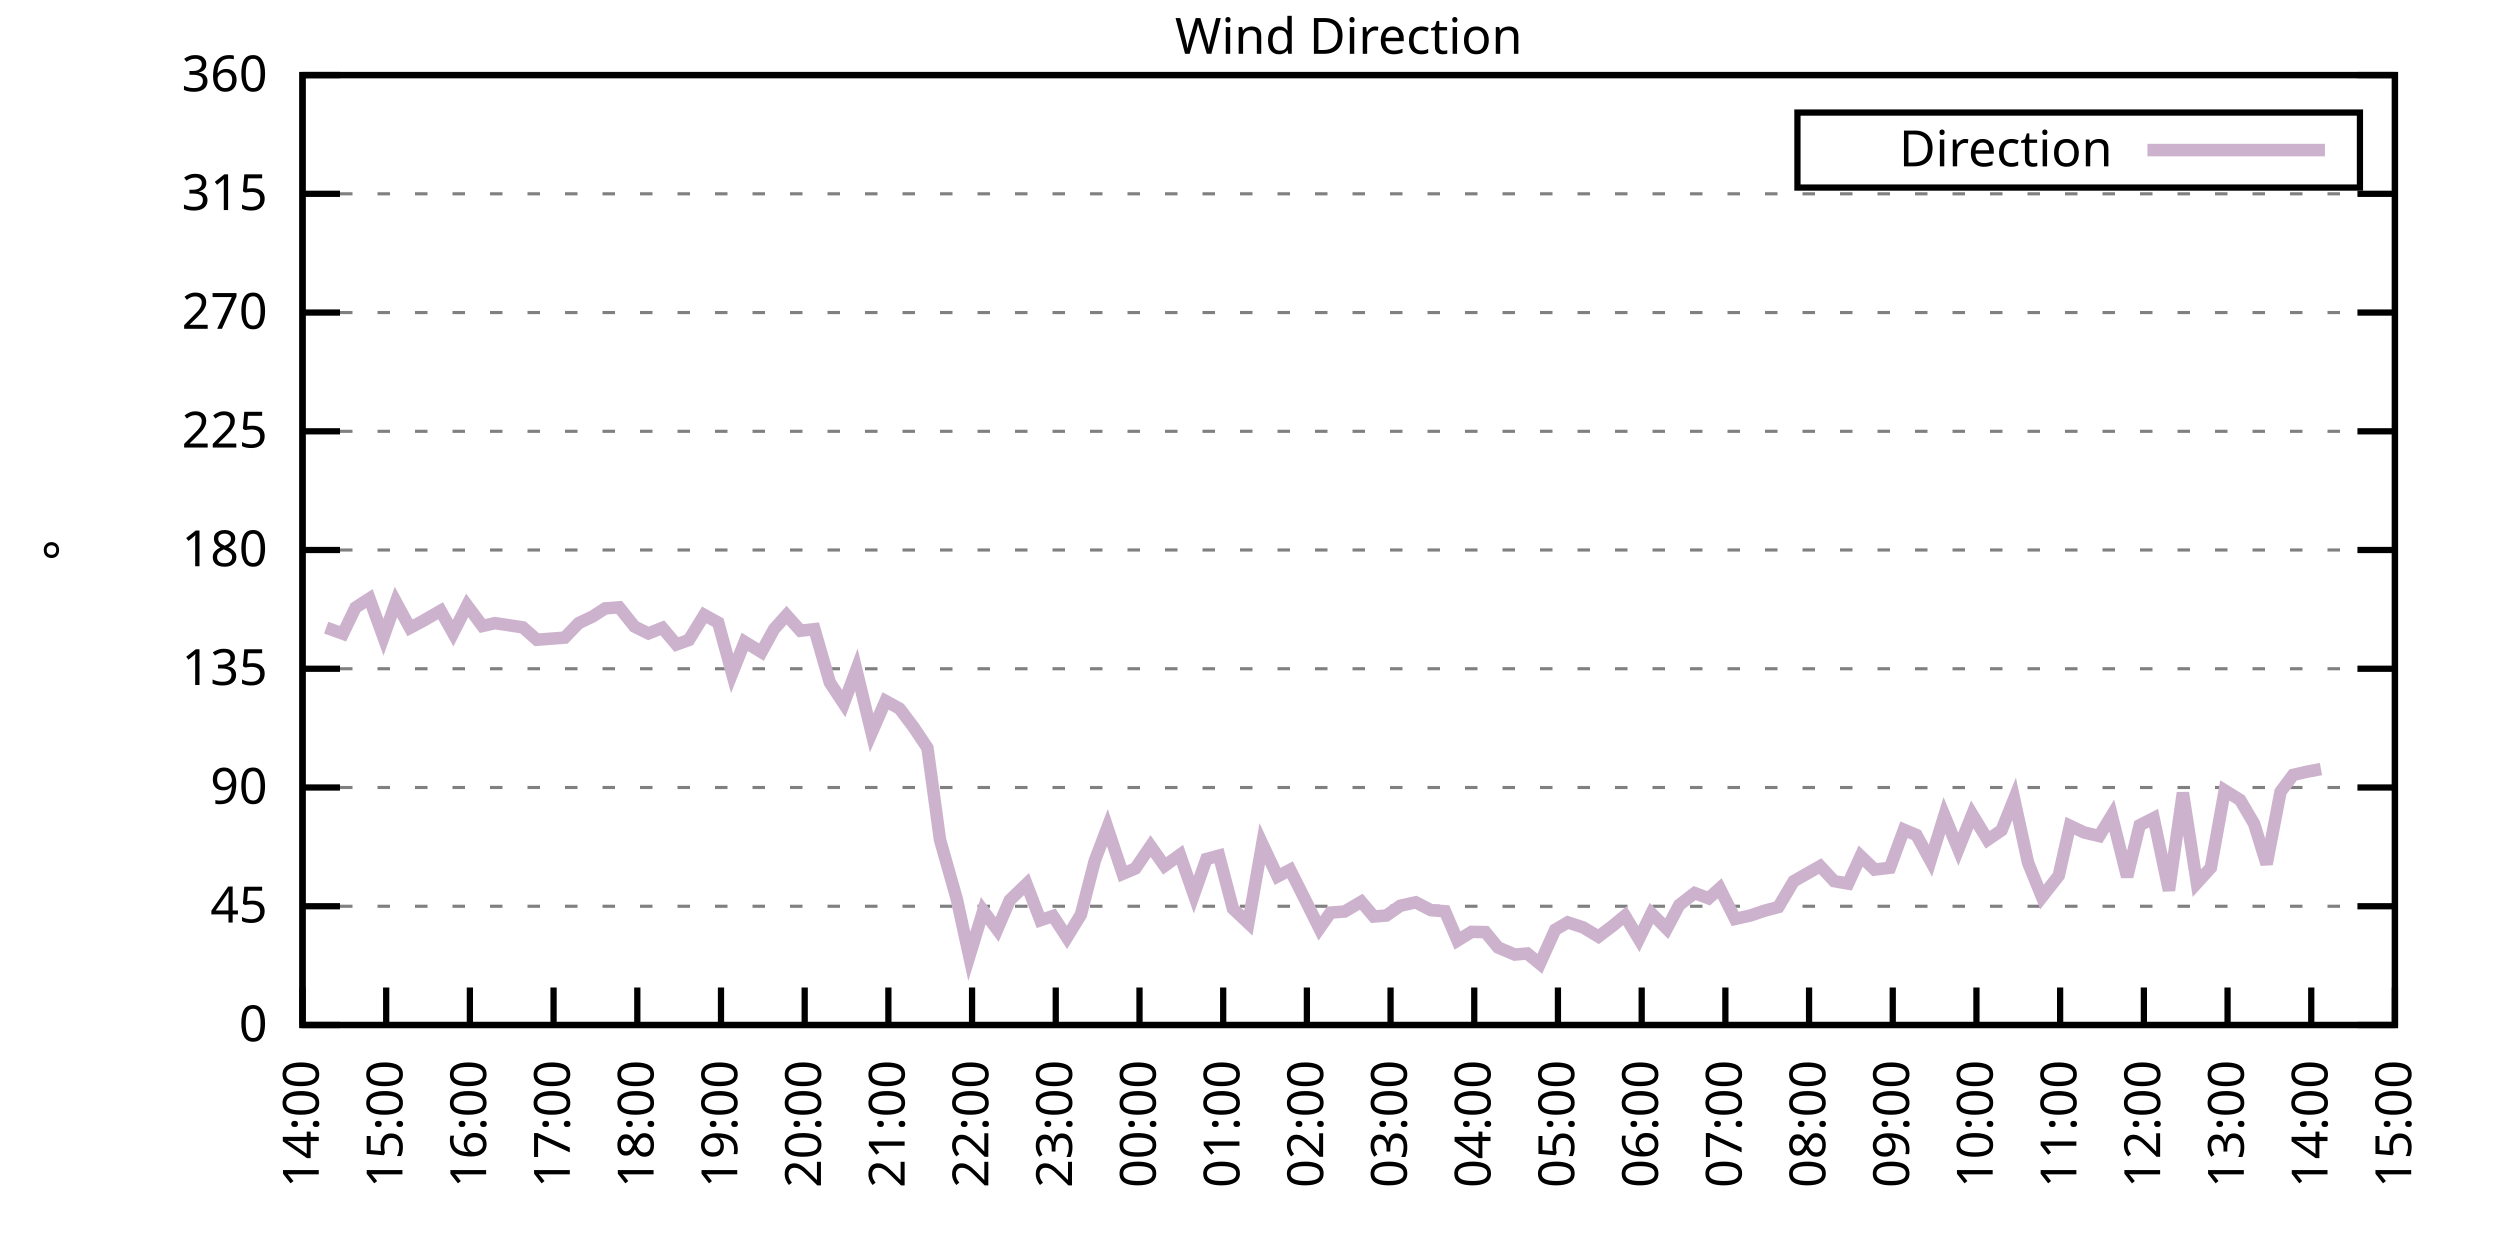
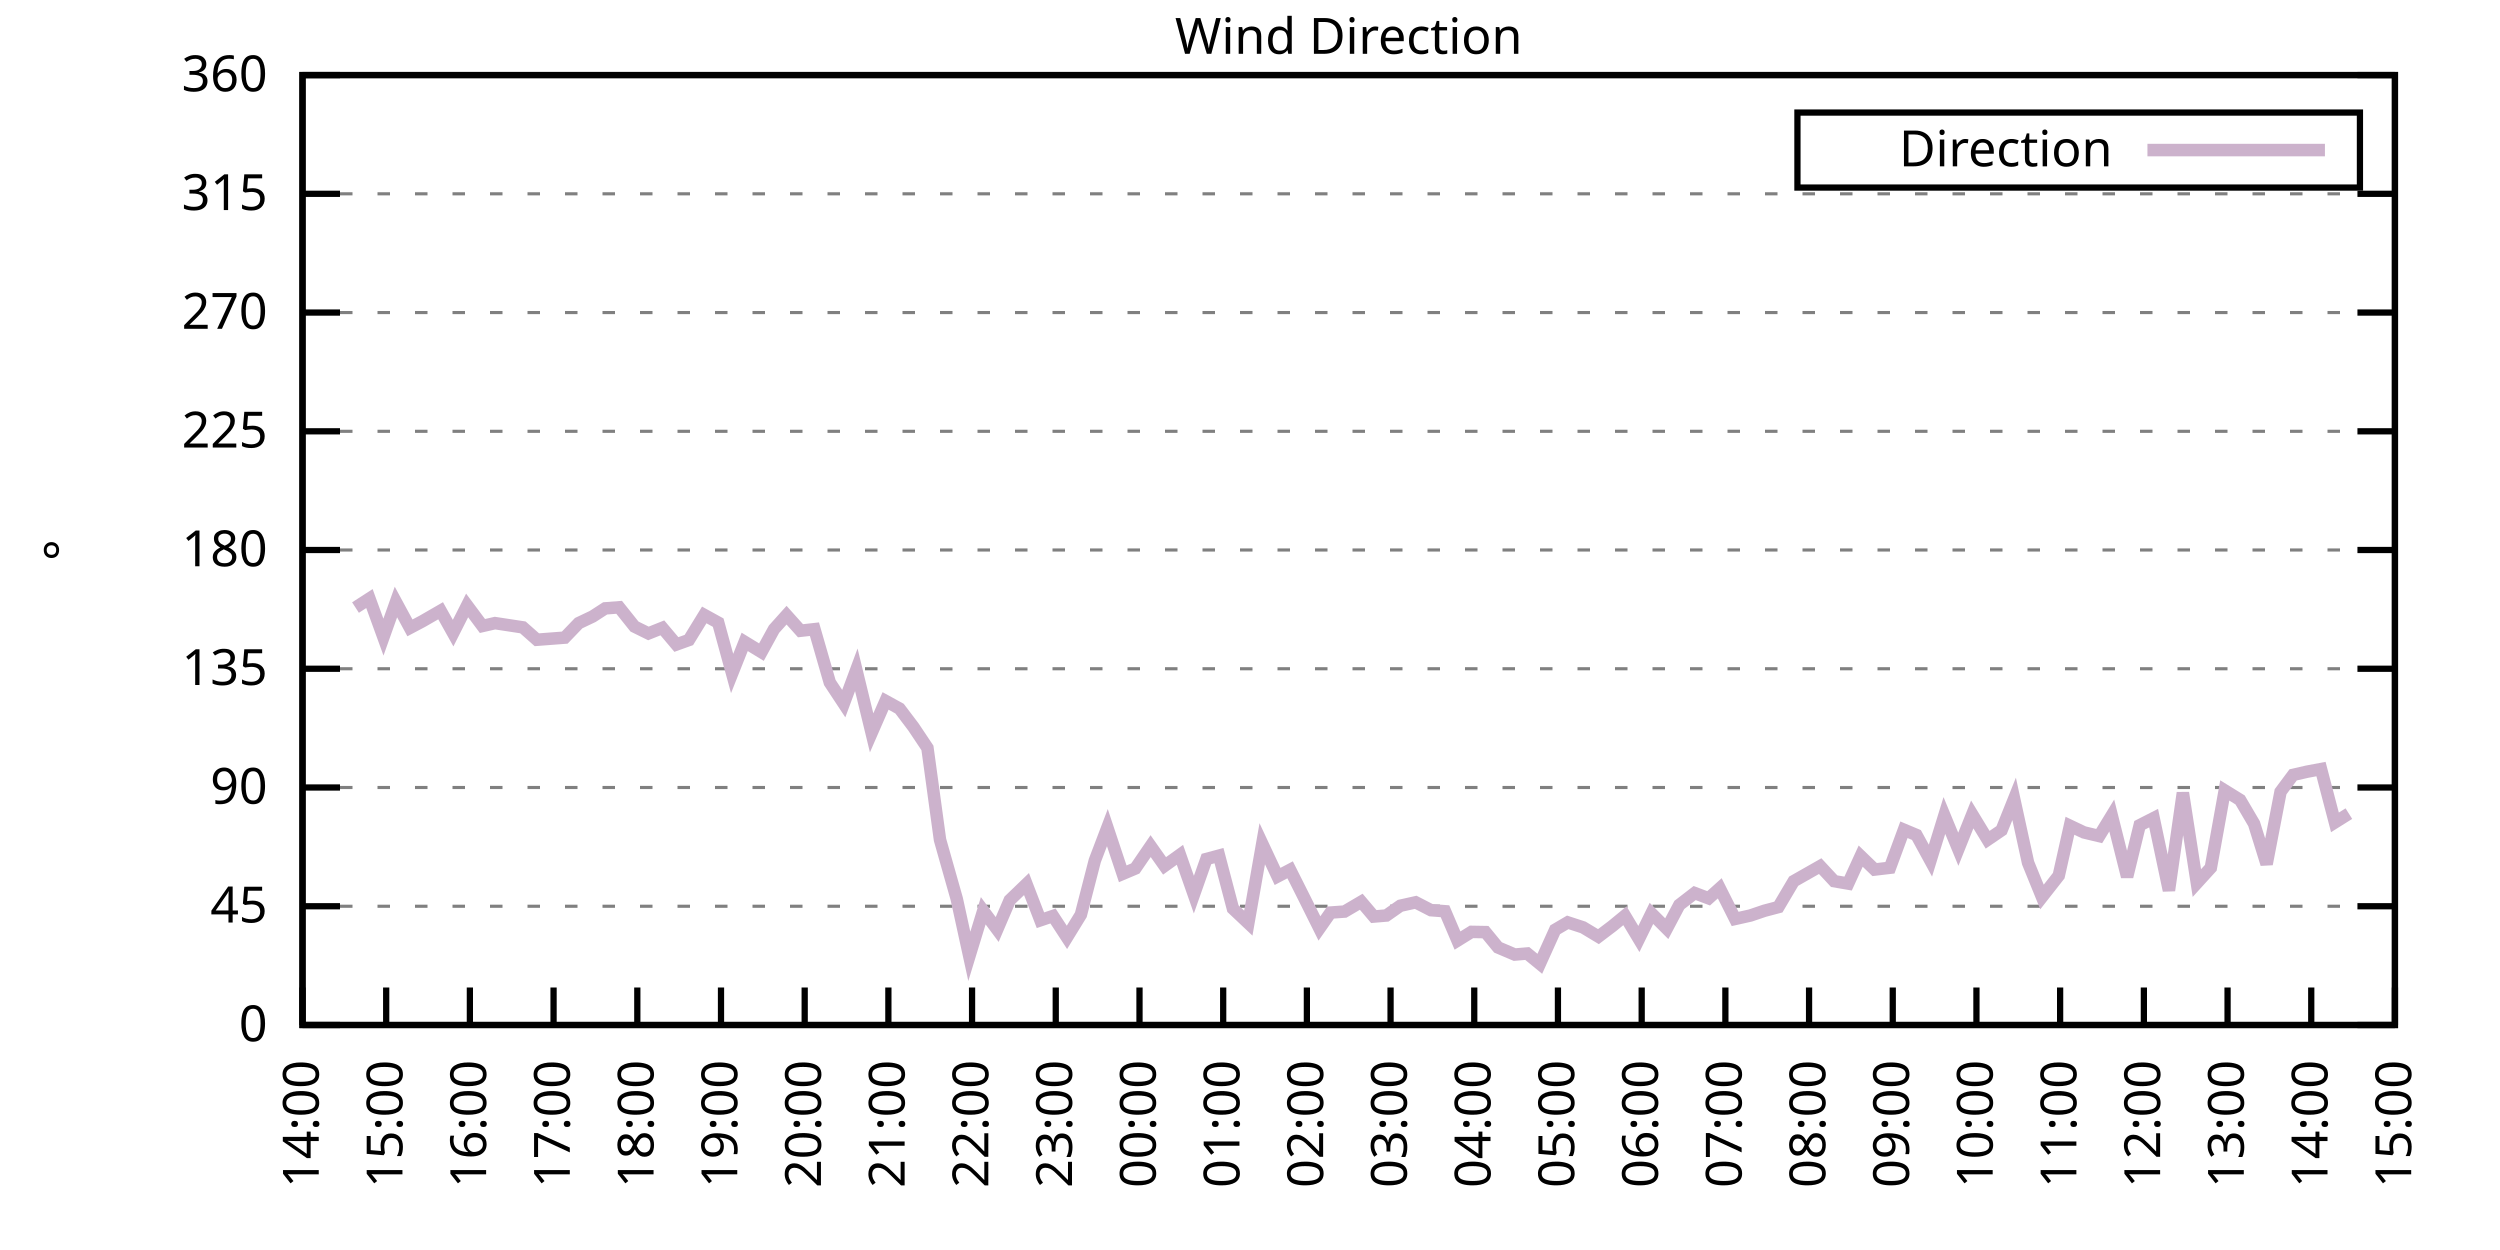
<svg xmlns="http://www.w3.org/2000/svg" xmlns:xlink="http://www.w3.org/1999/xlink" width="400" height="200" viewBox="0 0 400 200">
  <g id="gnuplot_canvas">
    <rect x="0" y="0" width="400" height="200" fill="none" />
    <defs>
      <circle id="gpDot" r="0.5" stroke-width="0.5" stroke="currentColor" />
      <path id="gpPt0" stroke-width="0.333" stroke="currentColor" d="M-1,0 h2 M0,-1 v2" />
      <path id="gpPt1" stroke-width="0.333" stroke="currentColor" d="M-1,-1 L1,1 M1,-1 L-1,1" />
      <path id="gpPt2" stroke-width="0.333" stroke="currentColor" d="M-1,0 L1,0 M0,-1 L0,1 M-1,-1 L1,1 M-1,1 L1,-1" />
      <rect id="gpPt3" stroke-width="0.333" stroke="currentColor" x="-1" y="-1" width="2" height="2" />
      <rect id="gpPt4" stroke-width="0.333" stroke="currentColor" fill="currentColor" x="-1" y="-1" width="2" height="2" />
      <circle id="gpPt5" stroke-width="0.333" stroke="currentColor" cx="0" cy="0" r="1" />
      <use xlink:href="#gpPt5" id="gpPt6" fill="currentColor" stroke="none" />
      <path id="gpPt7" stroke-width="0.333" stroke="currentColor" d="M0,-1.33 L-1.33,0.67 L1.33,0.67 z" />
      <use xlink:href="#gpPt7" id="gpPt8" fill="currentColor" stroke="none" />
      <use xlink:href="#gpPt7" id="gpPt9" stroke="currentColor" transform="rotate(180)" />
      <use xlink:href="#gpPt9" id="gpPt10" fill="currentColor" stroke="none" />
      <use xlink:href="#gpPt3" id="gpPt11" stroke="currentColor" transform="rotate(45)" />
      <use xlink:href="#gpPt11" id="gpPt12" fill="currentColor" stroke="none" />
      <path id="gpPt13" stroke-width="0.333" stroke="currentColor" d="M0,1.330 L1.265,0.411 L0.782,-1.067 L-0.782,-1.076 L-1.265,0.411 z" />
      <use xlink:href="#gpPt13" id="gpPt14" fill="currentColor" stroke="none" />
      <filter id="textbox" filterUnits="objectBoundingBox" x="0" y="0" height="1" width="1">
        <feFlood flood-color="white" flood-opacity="1" result="bgnd" />
        <feComposite in="SourceGraphic" in2="bgnd" operator="atop" />
      </filter>
      <filter id="greybox" filterUnits="objectBoundingBox" x="0" y="0" height="1" width="1">
        <feFlood flood-color="lightgrey" flood-opacity="1" result="grey" />
        <feComposite in="SourceGraphic" in2="grey" operator="atop" />
      </filter>
    </defs>
    <g fill="none" color="white" stroke="currentColor" stroke-width="1.00" stroke-linecap="butt" stroke-linejoin="miter">
</g>
    <g fill="none" color="black" stroke="currentColor" stroke-width="1.00" stroke-linecap="butt" stroke-linejoin="miter">
      <g stroke="none" shape-rendering="crispEdges">
        <polygon fill="rgb(255, 255, 255)" points="48.40,164.00 383.18,164.00 383.18,12.02 48.40,12.02 " />
      </g>
    </g>
    <g fill="none" color="black" stroke="currentColor" stroke-width="1.00" stroke-linecap="butt" stroke-linejoin="miter">
</g>
    <g fill="none" color="black" stroke="black" stroke-width="0.50" stroke-linecap="butt" stroke-linejoin="miter">
</g>
    <g fill="none" color="gray" stroke="currentColor" stroke-width="0.50" stroke-linecap="butt" stroke-linejoin="miter">
      <path stroke="gray" stroke-dasharray="2,4" class="gridline" d="M48.40,164.00 L383.19,164.00  " />
    </g>
    <g fill="none" color="gray" stroke="gray" stroke-width="1.00" stroke-linecap="butt" stroke-linejoin="miter">
</g>
    <g fill="none" color="black" stroke="currentColor" stroke-width="1.00" stroke-linecap="butt" stroke-linejoin="miter">
      <path stroke="black" d="M48.40,164.00 L54.40,164.00 M383.19,164.00 L377.19,164.00  " />
      <g transform="translate(42.80,166.60)" stroke="none" fill="black" font-family="Sans" font-size="8.00" text-anchor="end">
        <text>
          <tspan font-family="Sans"> 0</tspan>
        </text>
      </g>
    </g>
    <g fill="none" color="black" stroke="currentColor" stroke-width="1.00" stroke-linecap="butt" stroke-linejoin="miter">
</g>
    <g fill="none" color="black" stroke="black" stroke-width="0.50" stroke-linecap="butt" stroke-linejoin="miter">
</g>
    <g fill="none" color="gray" stroke="currentColor" stroke-width="0.50" stroke-linecap="butt" stroke-linejoin="miter">
      <path stroke="gray" stroke-dasharray="2,4" class="gridline" d="M48.40,145.00 L383.19,145.00  " />
    </g>
    <g fill="none" color="gray" stroke="gray" stroke-width="1.00" stroke-linecap="butt" stroke-linejoin="miter">
</g>
    <g fill="none" color="black" stroke="currentColor" stroke-width="1.00" stroke-linecap="butt" stroke-linejoin="miter">
      <path stroke="black" d="M48.40,145.00 L54.40,145.00 M383.19,145.00 L377.19,145.00  " />
      <g transform="translate(42.80,147.60)" stroke="none" fill="black" font-family="Sans" font-size="8.00" text-anchor="end">
        <text>
          <tspan font-family="Sans"> 45</tspan>
        </text>
      </g>
    </g>
    <g fill="none" color="black" stroke="currentColor" stroke-width="1.00" stroke-linecap="butt" stroke-linejoin="miter">
</g>
    <g fill="none" color="black" stroke="black" stroke-width="0.50" stroke-linecap="butt" stroke-linejoin="miter">
</g>
    <g fill="none" color="gray" stroke="currentColor" stroke-width="0.50" stroke-linecap="butt" stroke-linejoin="miter">
      <path stroke="gray" stroke-dasharray="2,4" class="gridline" d="M48.40,126.00 L383.19,126.00  " />
    </g>
    <g fill="none" color="gray" stroke="gray" stroke-width="1.00" stroke-linecap="butt" stroke-linejoin="miter">
</g>
    <g fill="none" color="black" stroke="currentColor" stroke-width="1.00" stroke-linecap="butt" stroke-linejoin="miter">
      <path stroke="black" d="M48.40,126.00 L54.40,126.00 M383.19,126.00 L377.19,126.00  " />
      <g transform="translate(42.80,128.60)" stroke="none" fill="black" font-family="Sans" font-size="8.00" text-anchor="end">
        <text>
          <tspan font-family="Sans"> 90</tspan>
        </text>
      </g>
    </g>
    <g fill="none" color="black" stroke="currentColor" stroke-width="1.00" stroke-linecap="butt" stroke-linejoin="miter">
</g>
    <g fill="none" color="black" stroke="black" stroke-width="0.50" stroke-linecap="butt" stroke-linejoin="miter">
</g>
    <g fill="none" color="gray" stroke="currentColor" stroke-width="0.50" stroke-linecap="butt" stroke-linejoin="miter">
      <path stroke="gray" stroke-dasharray="2,4" class="gridline" d="M48.40,107.00 L383.19,107.00  " />
    </g>
    <g fill="none" color="gray" stroke="gray" stroke-width="1.00" stroke-linecap="butt" stroke-linejoin="miter">
</g>
    <g fill="none" color="black" stroke="currentColor" stroke-width="1.00" stroke-linecap="butt" stroke-linejoin="miter">
      <path stroke="black" d="M48.40,107.00 L54.40,107.00 M383.19,107.00 L377.19,107.00  " />
      <g transform="translate(42.80,109.60)" stroke="none" fill="black" font-family="Sans" font-size="8.00" text-anchor="end">
        <text>
          <tspan font-family="Sans"> 135</tspan>
        </text>
      </g>
    </g>
    <g fill="none" color="black" stroke="currentColor" stroke-width="1.00" stroke-linecap="butt" stroke-linejoin="miter">
</g>
    <g fill="none" color="black" stroke="black" stroke-width="0.50" stroke-linecap="butt" stroke-linejoin="miter">
</g>
    <g fill="none" color="gray" stroke="currentColor" stroke-width="0.50" stroke-linecap="butt" stroke-linejoin="miter">
      <path stroke="gray" stroke-dasharray="2,4" class="gridline" d="M48.40,88.00 L383.19,88.00  " />
    </g>
    <g fill="none" color="gray" stroke="gray" stroke-width="1.00" stroke-linecap="butt" stroke-linejoin="miter">
</g>
    <g fill="none" color="black" stroke="currentColor" stroke-width="1.00" stroke-linecap="butt" stroke-linejoin="miter">
      <path stroke="black" d="M48.40,88.00 L54.40,88.00 M383.19,88.00 L377.19,88.00  " />
      <g transform="translate(42.80,90.60)" stroke="none" fill="black" font-family="Sans" font-size="8.00" text-anchor="end">
        <text>
          <tspan font-family="Sans"> 180</tspan>
        </text>
      </g>
    </g>
    <g fill="none" color="black" stroke="currentColor" stroke-width="1.00" stroke-linecap="butt" stroke-linejoin="miter">
</g>
    <g fill="none" color="black" stroke="black" stroke-width="0.50" stroke-linecap="butt" stroke-linejoin="miter">
</g>
    <g fill="none" color="gray" stroke="currentColor" stroke-width="0.50" stroke-linecap="butt" stroke-linejoin="miter">
      <path stroke="gray" stroke-dasharray="2,4" class="gridline" d="M48.40,69.01 L383.19,69.01  " />
    </g>
    <g fill="none" color="gray" stroke="gray" stroke-width="1.00" stroke-linecap="butt" stroke-linejoin="miter">
</g>
    <g fill="none" color="black" stroke="currentColor" stroke-width="1.00" stroke-linecap="butt" stroke-linejoin="miter">
      <path stroke="black" d="M48.40,69.01 L54.40,69.01 M383.19,69.01 L377.19,69.01  " />
      <g transform="translate(42.80,71.61)" stroke="none" fill="black" font-family="Sans" font-size="8.00" text-anchor="end">
        <text>
          <tspan font-family="Sans"> 225</tspan>
        </text>
      </g>
    </g>
    <g fill="none" color="black" stroke="currentColor" stroke-width="1.00" stroke-linecap="butt" stroke-linejoin="miter">
</g>
    <g fill="none" color="black" stroke="black" stroke-width="0.50" stroke-linecap="butt" stroke-linejoin="miter">
</g>
    <g fill="none" color="gray" stroke="currentColor" stroke-width="0.50" stroke-linecap="butt" stroke-linejoin="miter">
      <path stroke="gray" stroke-dasharray="2,4" class="gridline" d="M48.40,50.01 L383.19,50.01  " />
    </g>
    <g fill="none" color="gray" stroke="gray" stroke-width="1.00" stroke-linecap="butt" stroke-linejoin="miter">
</g>
    <g fill="none" color="black" stroke="currentColor" stroke-width="1.00" stroke-linecap="butt" stroke-linejoin="miter">
      <path stroke="black" d="M48.40,50.01 L54.40,50.01 M383.19,50.01 L377.19,50.01  " />
      <g transform="translate(42.80,52.61)" stroke="none" fill="black" font-family="Sans" font-size="8.00" text-anchor="end">
        <text>
          <tspan font-family="Sans"> 270</tspan>
        </text>
      </g>
    </g>
    <g fill="none" color="black" stroke="currentColor" stroke-width="1.00" stroke-linecap="butt" stroke-linejoin="miter">
</g>
    <g fill="none" color="black" stroke="black" stroke-width="0.50" stroke-linecap="butt" stroke-linejoin="miter">
</g>
    <g fill="none" color="gray" stroke="currentColor" stroke-width="0.50" stroke-linecap="butt" stroke-linejoin="miter">
      <path stroke="gray" stroke-dasharray="2,4" class="gridline" d="M48.40,31.01 L383.19,31.01  " />
    </g>
    <g fill="none" color="gray" stroke="gray" stroke-width="1.00" stroke-linecap="butt" stroke-linejoin="miter">
</g>
    <g fill="none" color="black" stroke="currentColor" stroke-width="1.00" stroke-linecap="butt" stroke-linejoin="miter">
      <path stroke="black" d="M48.40,31.01 L54.40,31.01 M383.19,31.01 L377.19,31.01  " />
      <g transform="translate(42.80,33.61)" stroke="none" fill="black" font-family="Sans" font-size="8.00" text-anchor="end">
        <text>
          <tspan font-family="Sans"> 315</tspan>
        </text>
      </g>
    </g>
    <g fill="none" color="black" stroke="currentColor" stroke-width="1.00" stroke-linecap="butt" stroke-linejoin="miter">
</g>
    <g fill="none" color="black" stroke="black" stroke-width="0.50" stroke-linecap="butt" stroke-linejoin="miter">
</g>
    <g fill="none" color="gray" stroke="currentColor" stroke-width="0.50" stroke-linecap="butt" stroke-linejoin="miter">
      <path stroke="gray" stroke-dasharray="2,4" class="gridline" d="M48.40,12.01 L383.19,12.01  " />
    </g>
    <g fill="none" color="gray" stroke="gray" stroke-width="1.00" stroke-linecap="butt" stroke-linejoin="miter">
</g>
    <g fill="none" color="black" stroke="currentColor" stroke-width="1.00" stroke-linecap="butt" stroke-linejoin="miter">
      <path stroke="black" d="M48.40,12.01 L54.40,12.01 M383.19,12.01 L377.19,12.01  " />
      <g transform="translate(42.80,14.61)" stroke="none" fill="black" font-family="Sans" font-size="8.00" text-anchor="end">
        <text>
          <tspan font-family="Sans"> 360</tspan>
        </text>
      </g>
    </g>
    <g fill="none" color="black" stroke="currentColor" stroke-width="1.00" stroke-linecap="butt" stroke-linejoin="miter">
      <path stroke="black" d="M48.40,164.00 L48.40,158.00  " />
      <g transform="translate(51.00,169.60) rotate(270.00)" stroke="none" fill="black" font-family="Sans" font-size="8.00" text-anchor="end">
        <text>
          <tspan font-family="Sans">14:00</tspan>
        </text>
      </g>
    </g>
    <g fill="none" color="black" stroke="currentColor" stroke-width="1.00" stroke-linecap="butt" stroke-linejoin="miter">
      <path stroke="black" d="M61.79,164.00 L61.79,158.00  " />
      <g transform="translate(64.39,169.60) rotate(270.00)" stroke="none" fill="black" font-family="Sans" font-size="8.00" text-anchor="end">
        <text>
          <tspan font-family="Sans">15:00</tspan>
        </text>
      </g>
    </g>
    <g fill="none" color="black" stroke="currentColor" stroke-width="1.00" stroke-linecap="butt" stroke-linejoin="miter">
      <path stroke="black" d="M75.18,164.00 L75.18,158.00  " />
      <g transform="translate(77.78,169.60) rotate(270.00)" stroke="none" fill="black" font-family="Sans" font-size="8.00" text-anchor="end">
        <text>
          <tspan font-family="Sans">16:00</tspan>
        </text>
      </g>
    </g>
    <g fill="none" color="black" stroke="currentColor" stroke-width="1.00" stroke-linecap="butt" stroke-linejoin="miter">
      <path stroke="black" d="M88.57,164.00 L88.57,158.00  " />
      <g transform="translate(91.17,169.60) rotate(270.00)" stroke="none" fill="black" font-family="Sans" font-size="8.00" text-anchor="end">
        <text>
          <tspan font-family="Sans">17:00</tspan>
        </text>
      </g>
    </g>
    <g fill="none" color="black" stroke="currentColor" stroke-width="1.00" stroke-linecap="butt" stroke-linejoin="miter">
      <path stroke="black" d="M101.97,164.00 L101.97,158.00  " />
      <g transform="translate(104.57,169.60) rotate(270.00)" stroke="none" fill="black" font-family="Sans" font-size="8.00" text-anchor="end">
        <text>
          <tspan font-family="Sans">18:00</tspan>
        </text>
      </g>
    </g>
    <g fill="none" color="black" stroke="currentColor" stroke-width="1.00" stroke-linecap="butt" stroke-linejoin="miter">
      <path stroke="black" d="M115.36,164.00 L115.36,158.00  " />
      <g transform="translate(117.96,169.60) rotate(270.00)" stroke="none" fill="black" font-family="Sans" font-size="8.00" text-anchor="end">
        <text>
          <tspan font-family="Sans">19:00</tspan>
        </text>
      </g>
    </g>
    <g fill="none" color="black" stroke="currentColor" stroke-width="1.00" stroke-linecap="butt" stroke-linejoin="miter">
      <path stroke="black" d="M128.75,164.00 L128.75,158.00  " />
      <g transform="translate(131.35,169.60) rotate(270.00)" stroke="none" fill="black" font-family="Sans" font-size="8.00" text-anchor="end">
        <text>
          <tspan font-family="Sans">20:00</tspan>
        </text>
      </g>
    </g>
    <g fill="none" color="black" stroke="currentColor" stroke-width="1.00" stroke-linecap="butt" stroke-linejoin="miter">
      <path stroke="black" d="M142.14,164.00 L142.14,158.00  " />
      <g transform="translate(144.74,169.60) rotate(270.00)" stroke="none" fill="black" font-family="Sans" font-size="8.00" text-anchor="end">
        <text>
          <tspan font-family="Sans">21:00</tspan>
        </text>
      </g>
    </g>
    <g fill="none" color="black" stroke="currentColor" stroke-width="1.00" stroke-linecap="butt" stroke-linejoin="miter">
      <path stroke="black" d="M155.53,164.00 L155.53,158.00  " />
      <g transform="translate(158.13,169.60) rotate(270.00)" stroke="none" fill="black" font-family="Sans" font-size="8.00" text-anchor="end">
        <text>
          <tspan font-family="Sans">22:00</tspan>
        </text>
      </g>
    </g>
    <g fill="none" color="black" stroke="currentColor" stroke-width="1.00" stroke-linecap="butt" stroke-linejoin="miter">
      <path stroke="black" d="M168.92,164.00 L168.92,158.00  " />
      <g transform="translate(171.52,169.60) rotate(270.00)" stroke="none" fill="black" font-family="Sans" font-size="8.00" text-anchor="end">
        <text>
          <tspan font-family="Sans">23:00</tspan>
        </text>
      </g>
    </g>
    <g fill="none" color="black" stroke="currentColor" stroke-width="1.00" stroke-linecap="butt" stroke-linejoin="miter">
      <path stroke="black" d="M182.32,164.00 L182.32,158.00  " />
      <g transform="translate(184.92,169.60) rotate(270.00)" stroke="none" fill="black" font-family="Sans" font-size="8.00" text-anchor="end">
        <text>
          <tspan font-family="Sans">00:00</tspan>
        </text>
      </g>
    </g>
    <g fill="none" color="black" stroke="currentColor" stroke-width="1.00" stroke-linecap="butt" stroke-linejoin="miter">
      <path stroke="black" d="M195.71,164.00 L195.71,158.00  " />
      <g transform="translate(198.31,169.60) rotate(270.00)" stroke="none" fill="black" font-family="Sans" font-size="8.00" text-anchor="end">
        <text>
          <tspan font-family="Sans">01:00</tspan>
        </text>
      </g>
    </g>
    <g fill="none" color="black" stroke="currentColor" stroke-width="1.00" stroke-linecap="butt" stroke-linejoin="miter">
      <path stroke="black" d="M209.10,164.00 L209.10,158.00  " />
      <g transform="translate(211.70,169.60) rotate(270.00)" stroke="none" fill="black" font-family="Sans" font-size="8.00" text-anchor="end">
        <text>
          <tspan font-family="Sans">02:00</tspan>
        </text>
      </g>
    </g>
    <g fill="none" color="black" stroke="currentColor" stroke-width="1.00" stroke-linecap="butt" stroke-linejoin="miter">
      <path stroke="black" d="M222.49,164.00 L222.49,158.00  " />
      <g transform="translate(225.09,169.60) rotate(270.00)" stroke="none" fill="black" font-family="Sans" font-size="8.00" text-anchor="end">
        <text>
          <tspan font-family="Sans">03:00</tspan>
        </text>
      </g>
    </g>
    <g fill="none" color="black" stroke="currentColor" stroke-width="1.00" stroke-linecap="butt" stroke-linejoin="miter">
      <path stroke="black" d="M235.88,164.00 L235.88,158.00  " />
      <g transform="translate(238.48,169.60) rotate(270.00)" stroke="none" fill="black" font-family="Sans" font-size="8.00" text-anchor="end">
        <text>
          <tspan font-family="Sans">04:00</tspan>
        </text>
      </g>
    </g>
    <g fill="none" color="black" stroke="currentColor" stroke-width="1.00" stroke-linecap="butt" stroke-linejoin="miter">
      <path stroke="black" d="M249.27,164.00 L249.27,158.00  " />
      <g transform="translate(251.87,169.60) rotate(270.00)" stroke="none" fill="black" font-family="Sans" font-size="8.00" text-anchor="end">
        <text>
          <tspan font-family="Sans">05:00</tspan>
        </text>
      </g>
    </g>
    <g fill="none" color="black" stroke="currentColor" stroke-width="1.00" stroke-linecap="butt" stroke-linejoin="miter">
      <path stroke="black" d="M262.67,164.00 L262.67,158.00  " />
      <g transform="translate(265.27,169.60) rotate(270.00)" stroke="none" fill="black" font-family="Sans" font-size="8.00" text-anchor="end">
        <text>
          <tspan font-family="Sans">06:00</tspan>
        </text>
      </g>
    </g>
    <g fill="none" color="black" stroke="currentColor" stroke-width="1.00" stroke-linecap="butt" stroke-linejoin="miter">
      <path stroke="black" d="M276.06,164.00 L276.06,158.00  " />
      <g transform="translate(278.66,169.60) rotate(270.00)" stroke="none" fill="black" font-family="Sans" font-size="8.00" text-anchor="end">
        <text>
          <tspan font-family="Sans">07:00</tspan>
        </text>
      </g>
    </g>
    <g fill="none" color="black" stroke="currentColor" stroke-width="1.00" stroke-linecap="butt" stroke-linejoin="miter">
      <path stroke="black" d="M289.45,164.00 L289.45,158.00  " />
      <g transform="translate(292.05,169.60) rotate(270.00)" stroke="none" fill="black" font-family="Sans" font-size="8.00" text-anchor="end">
        <text>
          <tspan font-family="Sans">08:00</tspan>
        </text>
      </g>
    </g>
    <g fill="none" color="black" stroke="currentColor" stroke-width="1.00" stroke-linecap="butt" stroke-linejoin="miter">
      <path stroke="black" d="M302.84,164.00 L302.84,158.00  " />
      <g transform="translate(305.44,169.60) rotate(270.00)" stroke="none" fill="black" font-family="Sans" font-size="8.00" text-anchor="end">
        <text>
          <tspan font-family="Sans">09:00</tspan>
        </text>
      </g>
    </g>
    <g fill="none" color="black" stroke="currentColor" stroke-width="1.00" stroke-linecap="butt" stroke-linejoin="miter">
      <path stroke="black" d="M316.23,164.00 L316.23,158.00  " />
      <g transform="translate(318.83,169.60) rotate(270.00)" stroke="none" fill="black" font-family="Sans" font-size="8.00" text-anchor="end">
        <text>
          <tspan font-family="Sans">10:00</tspan>
        </text>
      </g>
    </g>
    <g fill="none" color="black" stroke="currentColor" stroke-width="1.00" stroke-linecap="butt" stroke-linejoin="miter">
      <path stroke="black" d="M329.62,164.00 L329.62,158.00  " />
      <g transform="translate(332.22,169.60) rotate(270.00)" stroke="none" fill="black" font-family="Sans" font-size="8.00" text-anchor="end">
        <text>
          <tspan font-family="Sans">11:00</tspan>
        </text>
      </g>
    </g>
    <g fill="none" color="black" stroke="currentColor" stroke-width="1.00" stroke-linecap="butt" stroke-linejoin="miter">
      <path stroke="black" d="M343.02,164.00 L343.02,158.00  " />
      <g transform="translate(345.62,169.60) rotate(270.00)" stroke="none" fill="black" font-family="Sans" font-size="8.00" text-anchor="end">
        <text>
          <tspan font-family="Sans">12:00</tspan>
        </text>
      </g>
    </g>
    <g fill="none" color="black" stroke="currentColor" stroke-width="1.00" stroke-linecap="butt" stroke-linejoin="miter">
      <path stroke="black" d="M356.41,164.00 L356.41,158.00  " />
      <g transform="translate(359.01,169.60) rotate(270.00)" stroke="none" fill="black" font-family="Sans" font-size="8.00" text-anchor="end">
        <text>
          <tspan font-family="Sans">13:00</tspan>
        </text>
      </g>
    </g>
    <g fill="none" color="black" stroke="currentColor" stroke-width="1.00" stroke-linecap="butt" stroke-linejoin="miter">
      <path stroke="black" d="M369.80,164.00 L369.80,158.00  " />
      <g transform="translate(372.40,169.60) rotate(270.00)" stroke="none" fill="black" font-family="Sans" font-size="8.00" text-anchor="end">
        <text>
          <tspan font-family="Sans">14:00</tspan>
        </text>
      </g>
    </g>
    <g fill="none" color="black" stroke="currentColor" stroke-width="1.00" stroke-linecap="butt" stroke-linejoin="miter">
      <path stroke="black" d="M383.19,164.00 L383.19,158.00  " />
      <g transform="translate(385.79,169.60) rotate(270.00)" stroke="none" fill="black" font-family="Sans" font-size="8.00" text-anchor="end">
        <text>
          <tspan font-family="Sans">15:00</tspan>
        </text>
      </g>
    </g>
    <g fill="none" color="black" stroke="currentColor" stroke-width="1.00" stroke-linecap="butt" stroke-linejoin="miter">
</g>
    <g fill="none" color="black" stroke="currentColor" stroke-width="1.00" stroke-linecap="butt" stroke-linejoin="miter">
      <path stroke="black" d="M48.40,12.01 L48.40,164.00 L383.19,164.00 L383.19,12.01 L48.40,12.01 Z  " />
    </g>
    <g fill="none" color="black" stroke="currentColor" stroke-width="1.00" stroke-linecap="butt" stroke-linejoin="miter">
</g>
    <g fill="none" color="black" stroke="currentColor" stroke-width="1.00" stroke-linecap="butt" stroke-linejoin="miter">
      <path stroke="black" d="M287.59,30.01 L287.59,18.01 L377.59,18.01 L377.59,30.01 L287.59,30.01 Z  " />
    </g>
    <g id="Wind_direction_plot_1">
      <g fill="none" color="white" stroke="black" stroke-width="2.00" stroke-linecap="butt" stroke-linejoin="miter">
</g>
      <g fill="none" color="black" stroke="currentColor" stroke-width="2.00" stroke-linecap="butt" stroke-linejoin="miter">
        <g transform="translate(337.99,26.61)" stroke="none" fill="black" font-family="Sans" font-size="8.00" text-anchor="end">
          <text>
            <tspan font-family="Sans">Direction</tspan>
          </text>
        </g>
      </g>
      <g fill="none" color="black" stroke="currentColor" stroke-width="2.00" stroke-linecap="butt" stroke-linejoin="miter">
-         <path stroke="rgb(204, 178, 204)" d="M343.59,24.01 L371.99,24.01 M52.19,100.42 L54.87,101.39 L56.88,97.21 L59.11,95.77 L61.35,101.94 L63.35,96.32   L65.59,100.46 L67.59,99.40 L70.50,97.72 L72.50,101.30 L74.74,96.87 L77.19,100.16 L79.20,99.70 L81.43,100.04   L83.66,100.38 L85.90,102.36 L88.13,102.19 L90.36,102.02 L92.59,99.70 L94.82,98.64 L96.83,97.34 L99.06,97.17   L101.52,100.25 L103.75,101.35 L105.98,100.46 L108.22,103.12 L110.22,102.40 L112.68,98.39 L114.91,99.62 L117.14,107.76   L119.15,102.70 L121.83,104.34 L123.84,100.67 L125.85,98.43 L128.08,100.92 L130.31,100.67 L132.77,109.20 L135.00,112.58   L137.01,107.17 L139.46,117.26 L141.69,112.15 L143.93,113.38 L146.16,116.33 L148.39,119.67 L150.40,134.36 L153.08,143.82   L155.09,153.02 L157.32,145.72 L159.55,148.72 L161.56,144.03 L164.24,141.45 L166.47,147.24 L168.48,146.56 L170.71,149.98   L172.94,146.35 L175.17,137.70 L177.18,132.42 L179.64,139.81 L181.65,138.96 L184.10,135.38 L186.33,138.54 L188.79,136.77   L191.02,143.14 L193.03,137.44 L195.04,136.90 L197.27,145.38 L199.73,147.70 L201.96,135.00 L204.41,140.23 L206.42,139.17   L208.65,143.61 L211.11,148.55 L212.89,146.01 L215.13,145.85 L217.80,144.28 L219.81,146.65 L221.82,146.48 L224.05,144.92   L226.51,144.37 L228.96,145.63 L231.20,145.80 L233.20,150.49 L235.44,149.10 L237.67,149.14 L239.68,151.59 L242.36,152.73   L244.36,152.56 L246.37,154.21 L248.83,148.76 L250.84,147.58 L253.29,148.38 L255.75,149.86 L257.98,148.17 L259.99,146.52   L262.22,150.24 L264.23,146.14 L266.68,148.59 L268.69,144.79 L271.15,142.89 L273.38,143.73 L275.16,142.13 L277.62,147.03   L280.07,146.48 L282.31,145.72 L284.54,145.13 L286.99,140.99 L291.23,138.58 L293.47,140.99 L295.70,141.37 L297.71,136.98   L299.94,139.13 L302.39,138.84 L304.63,132.76 L306.63,133.60 L308.87,137.70 L311.10,130.48 L313.33,135.88 L315.56,130.31   L318.02,134.36 L320.25,132.84 L322.26,127.82 L324.49,138.04 L326.72,143.52 L329.40,140.10 L331.19,132.12 L333.42,133.18   L335.87,133.77 L337.88,130.48 L340.34,140.27 L342.35,132.04 L344.58,130.90 L347.03,142.47 L349.26,126.85 L351.50,141.29   L353.73,138.84 L355.96,126.47 L358.42,127.99 L360.65,131.79 L362.66,138.25 L364.89,126.68 L366.90,123.98 L369.13,123.47   L371.36,123.05  " />
+         <path stroke="rgb(204, 178, 204)" d="M343.59,24.01 L371.99,24.01 M56.88,97.21 L59.11,95.77 L61.35,101.94 L63.35,96.32 L65.59,100.46 L67.59,99.40   L70.50,97.72 L72.50,101.30 L74.74,96.87 L77.19,100.16 L79.20,99.70 L81.43,100.04 L83.66,100.38 L85.90,102.36   L88.13,102.19 L90.36,102.02 L92.59,99.70 L94.82,98.64 L96.83,97.34 L99.06,97.17 L101.52,100.25 L103.75,101.35   L105.98,100.46 L108.22,103.12 L110.22,102.40 L112.68,98.39 L114.91,99.62 L117.14,107.76 L119.15,102.70 L121.83,104.34   L123.84,100.67 L125.85,98.43 L128.08,100.92 L130.31,100.67 L132.77,109.20 L135.00,112.58 L137.01,107.17 L139.46,117.26   L141.69,112.15 L143.93,113.38 L146.16,116.33 L148.39,119.67 L150.40,134.36 L153.08,143.82 L155.09,153.02 L157.32,145.72   L159.55,148.72 L161.56,144.03 L164.24,141.45 L166.47,147.24 L168.48,146.56 L170.71,149.98 L172.94,146.35 L175.17,137.70   L177.18,132.42 L179.64,139.81 L181.65,138.96 L184.10,135.38 L186.33,138.54 L188.79,136.77 L191.02,143.14 L193.03,137.44   L195.04,136.90 L197.27,145.38 L199.73,147.70 L201.96,135.00 L204.41,140.23 L206.42,139.17 L208.65,143.61 L211.11,148.55   L212.89,146.01 L215.13,145.85 L217.80,144.28 L219.81,146.65 L221.82,146.48 L224.05,144.92 L226.51,144.37 L228.96,145.63   L231.20,145.80 L233.20,150.49 L235.44,149.10 L237.67,149.14 L239.68,151.59 L242.36,152.73 L244.36,152.56 L246.37,154.21   L248.83,148.76 L250.84,147.58 L253.29,148.38 L255.75,149.86 L257.98,148.17 L259.99,146.52 L262.22,150.24 L264.23,146.14   L266.68,148.59 L268.69,144.79 L271.15,142.89 L273.38,143.73 L275.16,142.13 L277.62,147.03 L280.07,146.48 L282.31,145.72   L284.54,145.13 L286.99,140.99 L291.23,138.58 L293.47,140.99 L295.70,141.37 L297.71,136.98 L299.94,139.13 L302.39,138.84   L304.63,132.76 L306.63,133.60 L308.87,137.70 L311.10,130.48 L313.33,135.88 L315.56,130.31 L318.02,134.36 L320.25,132.84   L322.26,127.82 L324.49,138.04 L326.72,143.52 L329.40,140.10 L331.19,132.12 L333.42,133.18 L335.87,133.77 L337.88,130.48   L340.34,140.27 L342.35,132.04 L344.58,130.90 L347.03,142.47 L349.26,126.85 L351.50,141.29 L353.73,138.84 L355.96,126.47   L358.42,127.99 L360.65,131.79 L362.66,138.25 L364.89,126.68 L366.90,123.98 L369.13,123.47 L371.36,123.05 L373.59,131.58   L375.82,130.18  " />
      </g>
    </g>
    <g fill="none" color="black" stroke="currentColor" stroke-width="2.00" stroke-linecap="butt" stroke-linejoin="miter">
</g>
    <g fill="none" color="black" stroke="black" stroke-width="1.00" stroke-linecap="butt" stroke-linejoin="miter">
</g>
    <g fill="none" color="black" stroke="currentColor" stroke-width="1.00" stroke-linecap="butt" stroke-linejoin="miter">
      <path stroke="black" d="M48.40,12.01 L48.40,164.00 L383.19,164.00 L383.19,12.01 L48.40,12.01 Z  " />
      <g transform="translate(12.80,88.01) rotate(270.00)" stroke="none" fill="black" font-family="Sans" font-size="8.00" text-anchor="middle">
        <text>
          <tspan font-family="Sans">°</tspan>
        </text>
      </g>
    </g>
    <g fill="none" color="black" stroke="currentColor" stroke-width="1.00" stroke-linecap="butt" stroke-linejoin="miter">
</g>
    <g fill="none" color="black" stroke="currentColor" stroke-width="1.00" stroke-linecap="butt" stroke-linejoin="miter">
      <g transform="translate(215.79,8.61)" stroke="none" fill="black" font-family="Sans" font-size="8.00" text-anchor="middle">
        <text>
          <tspan font-family="Sans">Wind Direction</tspan>
        </text>
      </g>
    </g>
    <g fill="none" color="black" stroke="currentColor" stroke-width="1.00" stroke-linecap="butt" stroke-linejoin="miter">
</g>
  </g>
</svg>
